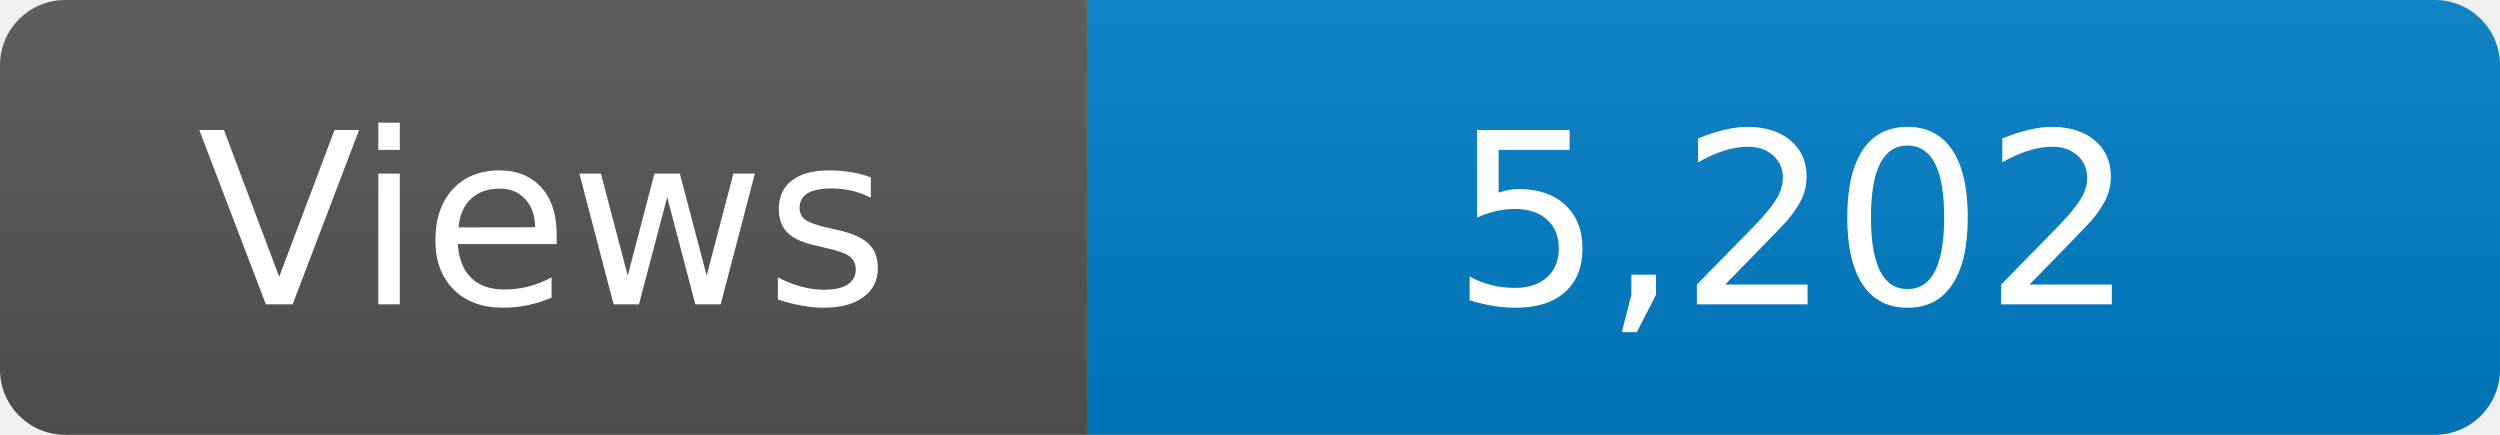
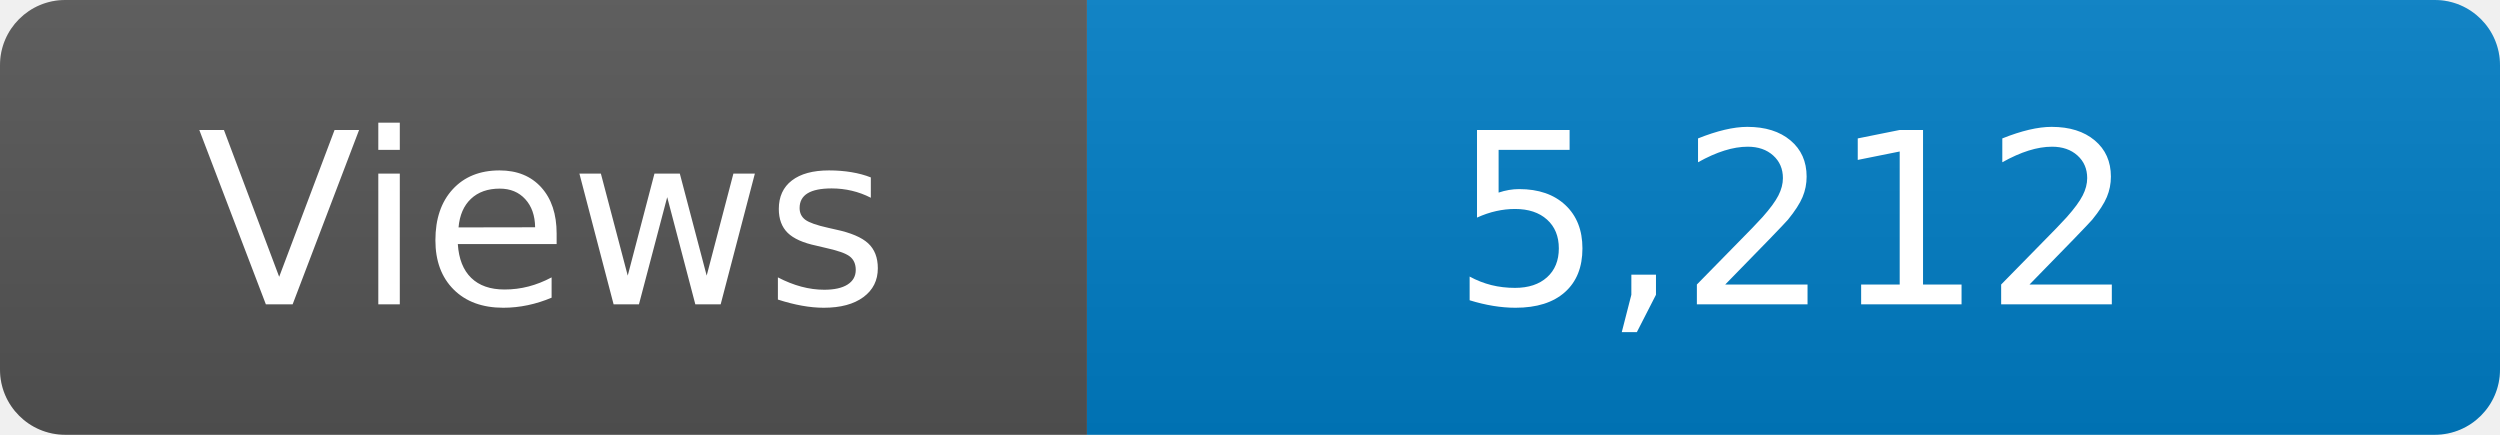
<svg xmlns="http://www.w3.org/2000/svg" width="115" height="20" role="img" aria-label="Maintained?: yes">
  <linearGradient id="s" x2="0" y2="100%">
    <stop offset="0" stop-color="#bbb" stop-opacity=".1" />
    <stop offset="1" stop-opacity=".1" />
  </linearGradient>
  <clipPath id="r">
    <rect width="115" height="20" rx="3" fill="#fff" />
  </clipPath>
  <g clip-path="url(#r)">
    <rect width="50" height="20" fill="#555" />
    <rect x="50" width="160" height="20" fill="#007ec6" />
    <rect width="115" height="20" fill="url(#s)" />
  </g>
  <g fill="#fff" text-anchor="middle" font-family="Verdana,Geneva,DejaVu Sans,sans-serif" font-size="110">
    <text x="250" y="140" transform="scale(.1)" fill="#fff">Views</text>
-     <text x="825" y="140" transform="scale(.1)" fill="#fff">5,202</text>
+     <text x="825" y="140" transform="scale(.1)" fill="#fff">5,212</text>
  </g>
</svg>
